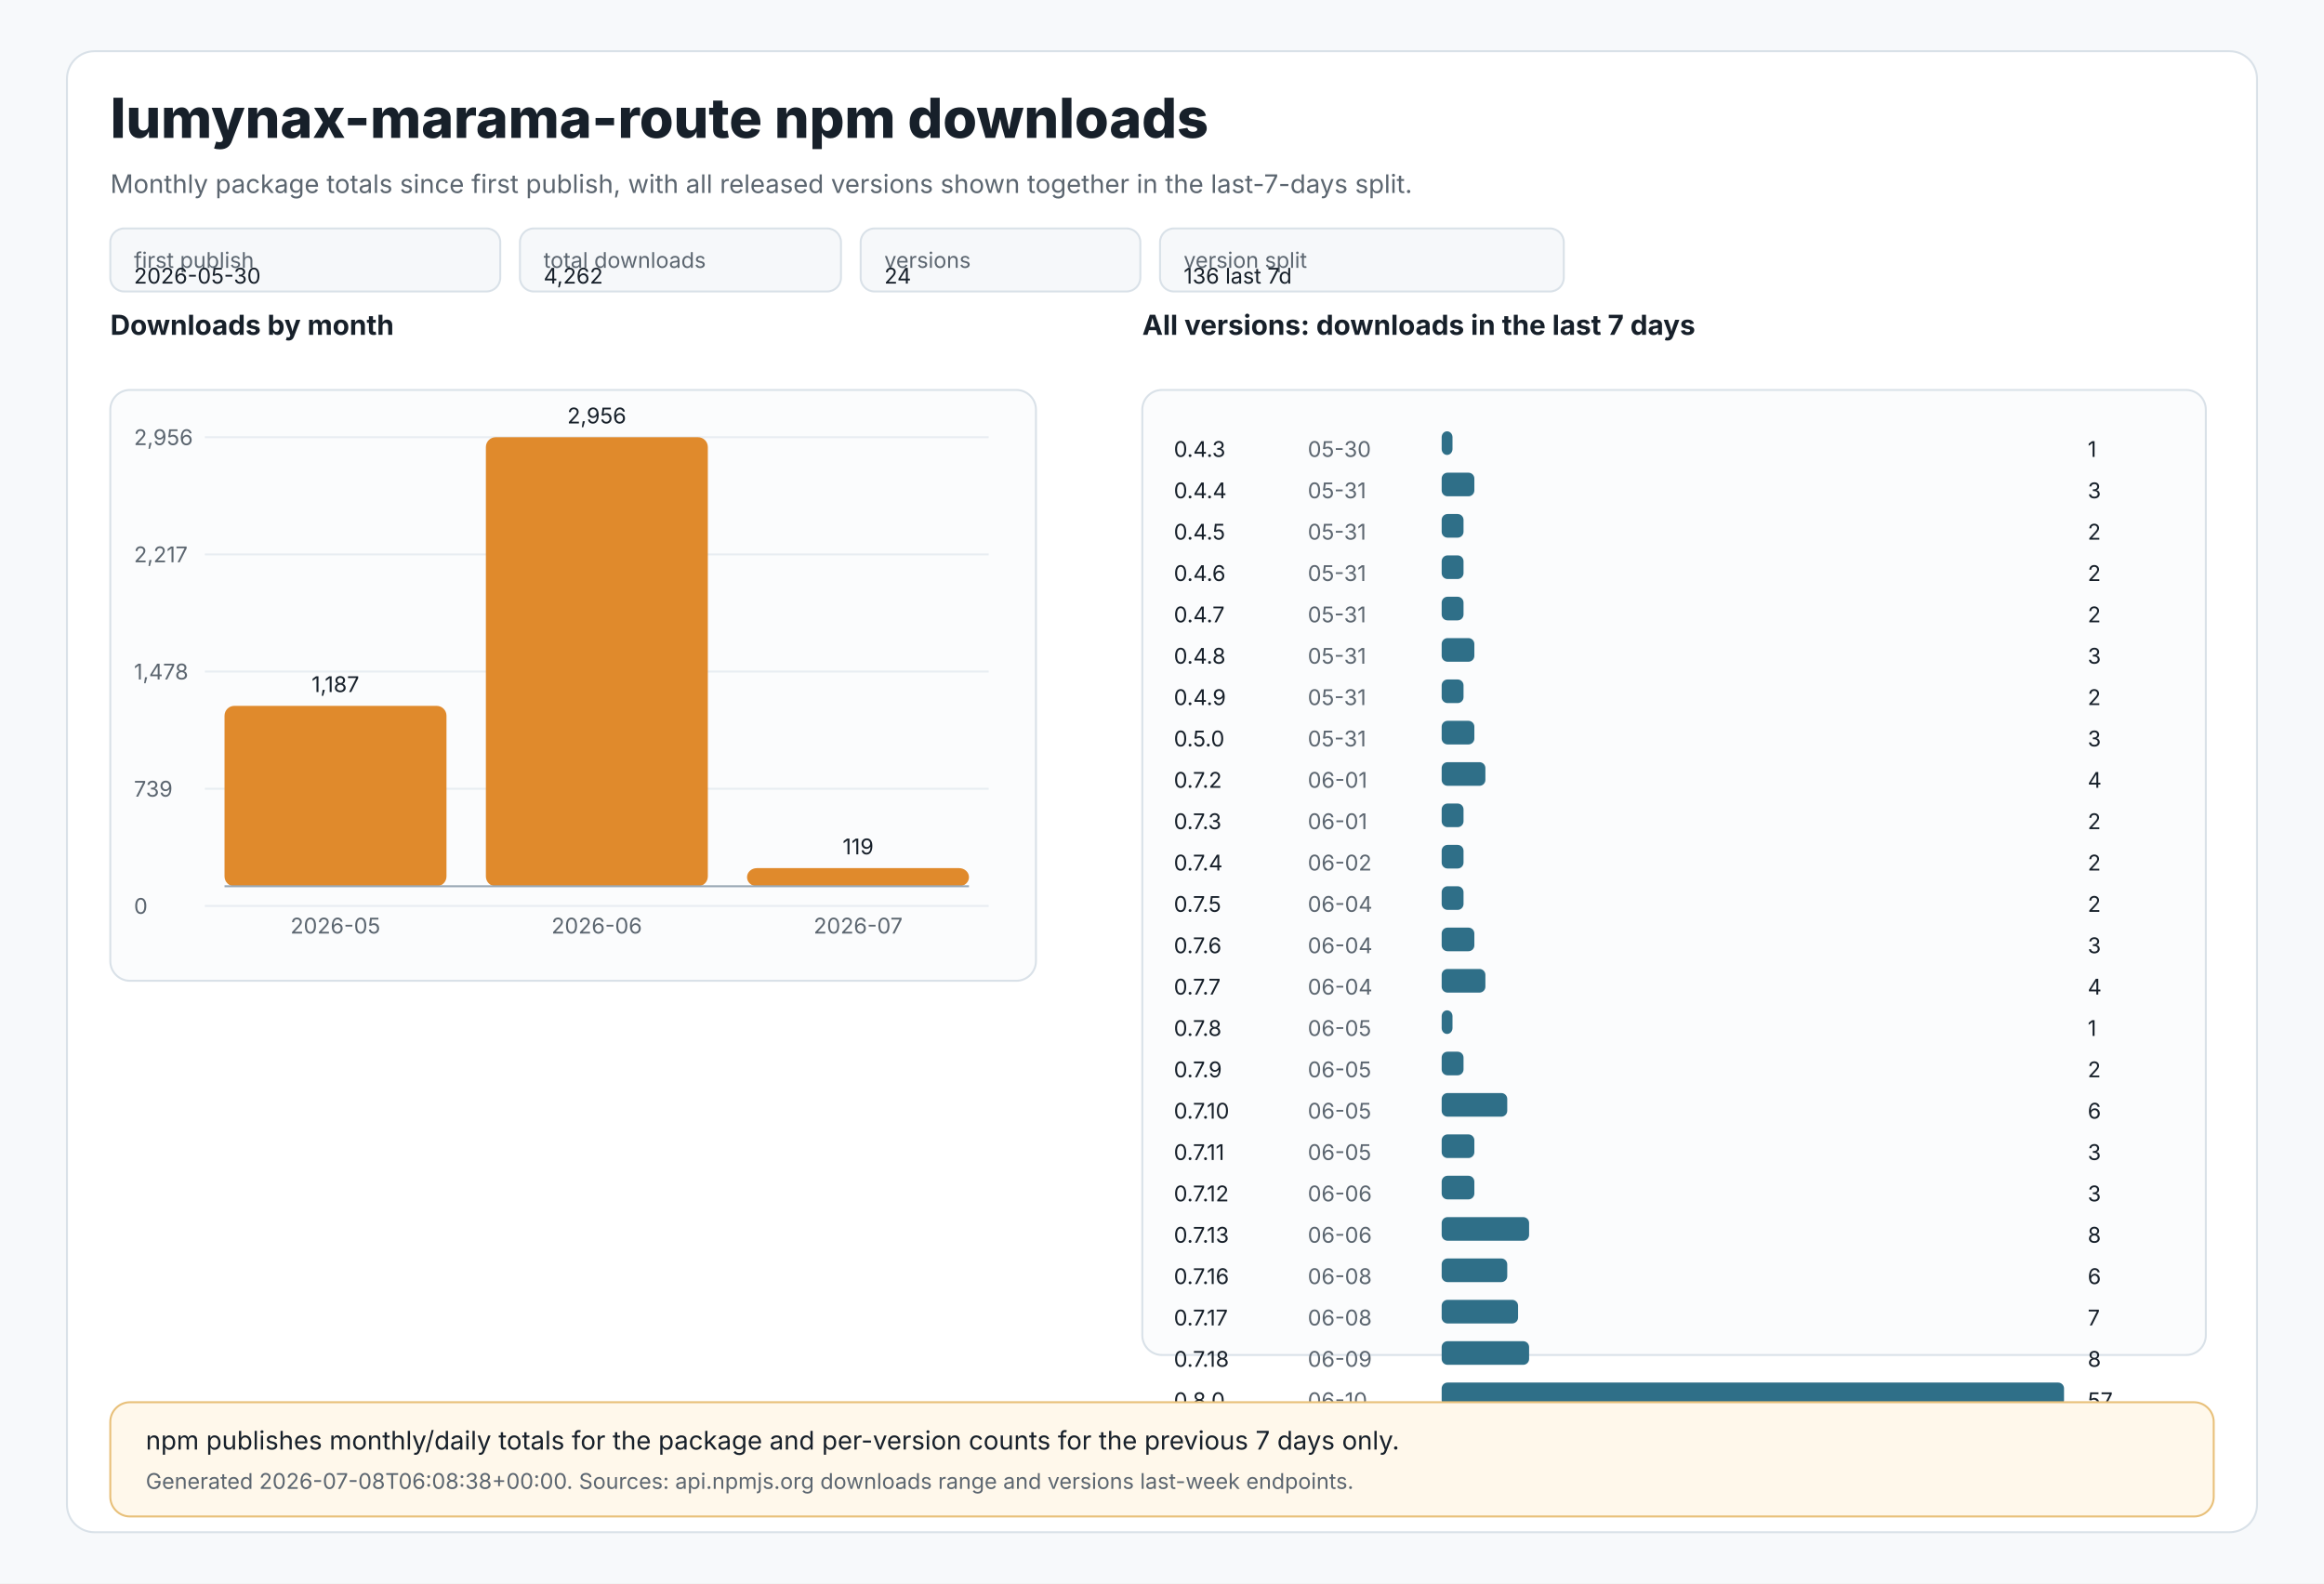
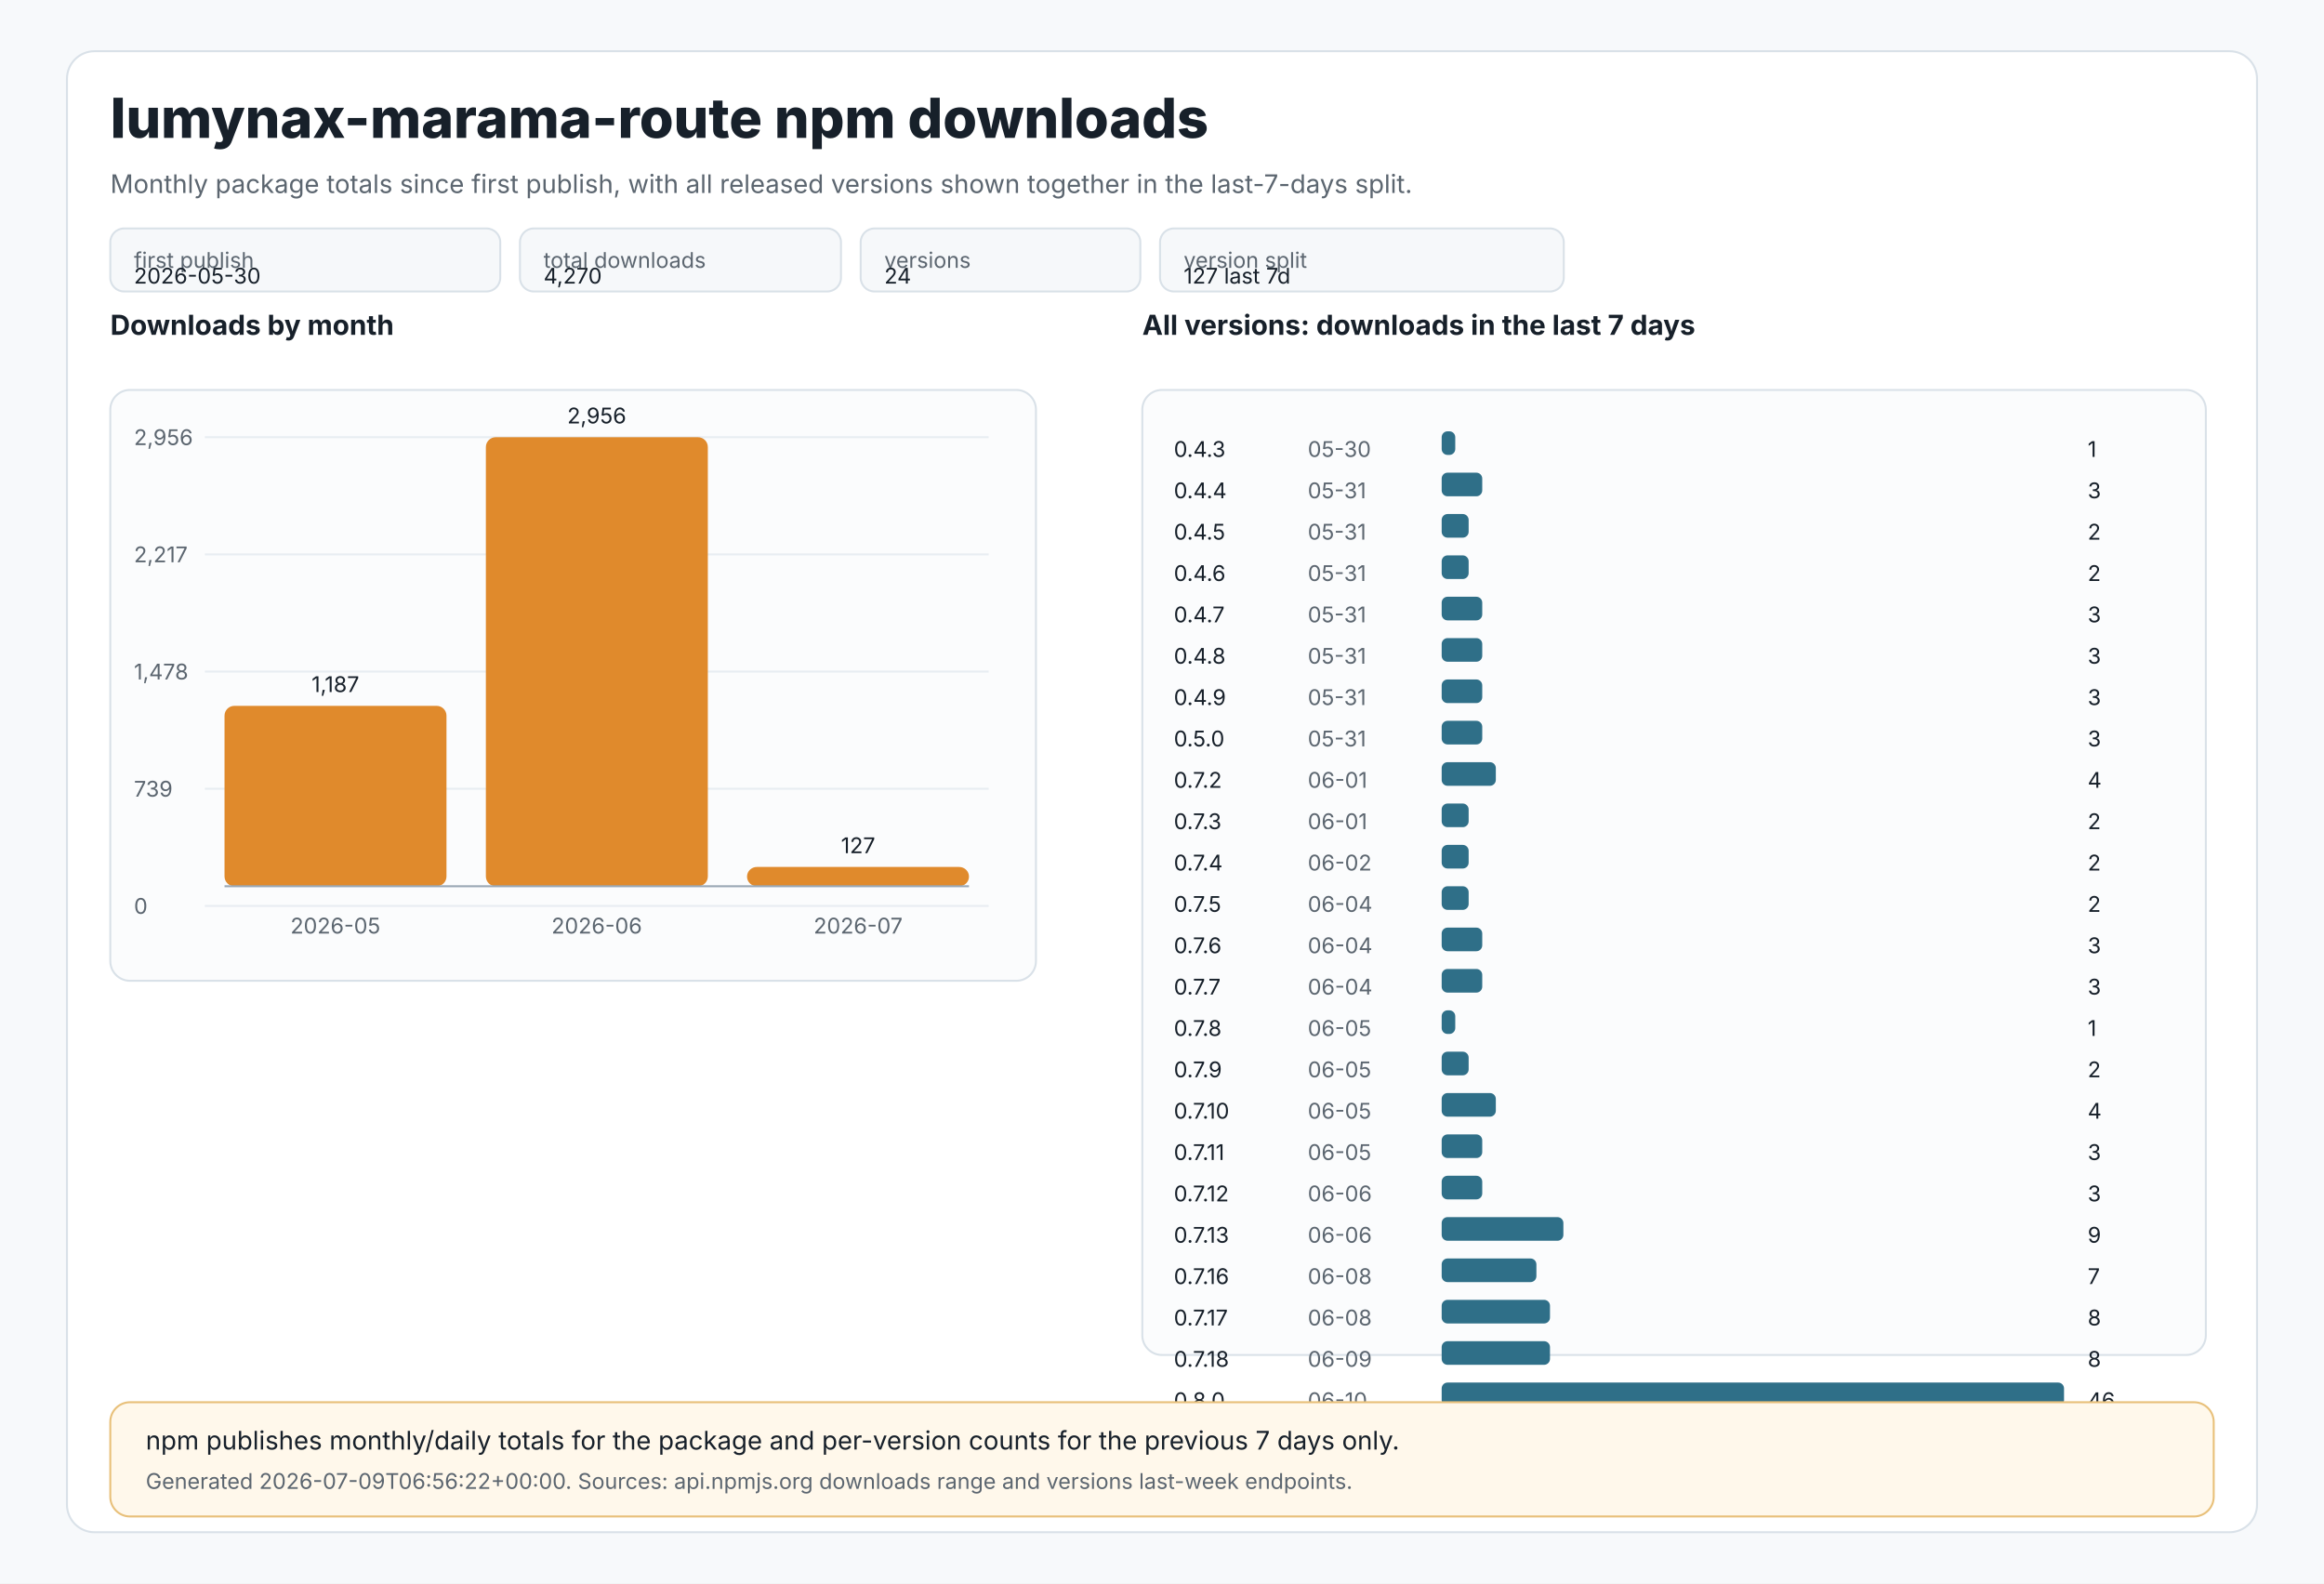
<svg xmlns="http://www.w3.org/2000/svg" width="1180" height="804" viewBox="0 0 1180 804" role="img" aria-labelledby="title desc">
  <style>
text{font-family:Inter,Segoe UI,Arial,sans-serif;fill:#17202a}
.muted{fill:#5c6670}.tiny{font-size:11px}.small{font-size:13px}.label{font-size:14px;font-weight:650}.title{font-size:28px;font-weight:800}
.panel{fill:#ffffff;stroke:#d9e1e8;stroke-width:1}.grid{stroke:#e8edf2;stroke-width:1}.axis{stroke:#9aa8b5;stroke-width:1}
.bar{fill:#e08a2c}.bar2{fill:#2f6f88}.chip{fill:#f6f8fa;stroke:#d9e1e8;stroke-width:1}.note{fill:#fff8eb;stroke:#e8c07a;stroke-width:1}
</style>
  <rect x="0" y="0" width="1180" height="804" fill="#f7f9fb" />
  <rect x="34" y="26" width="1112" height="752" rx="14" class="panel" />
  <text x="56" y="70" class="title">lumynax-marama-route npm downloads</text>
  <text x="56" y="98" class="muted small">Monthly package totals since first publish, with all released versions shown together in the last-7-days split.</text>
  <rect x="56" y="116" width="198" height="32" rx="7" class="chip" />
  <text x="68" y="136" class="tiny muted">first publish</text>
  <text x="68" y="144" class="tiny">2026-05-30</text>
  <rect x="264" y="116" width="163" height="32" rx="7" class="chip" />
  <text x="276" y="136" class="tiny muted">total downloads</text>
-   <text x="276" y="144" class="tiny">4,262</text>
+   <text x="276" y="144" class="tiny">4,270</text>
  <rect x="437" y="116" width="142" height="32" rx="7" class="chip" />
  <text x="449" y="136" class="tiny muted">versions</text>
  <text x="449" y="144" class="tiny">24</text>
  <rect x="589" y="116" width="205" height="32" rx="7" class="chip" />
  <text x="601" y="136" class="tiny muted">version split</text>
-   <text x="601" y="144" class="tiny">136 last 7d</text>
+   <text x="601" y="144" class="tiny">127 last 7d</text>
  <text x="56" y="170" class="label">Downloads by month</text>
  <rect x="56" y="198" width="470" height="300" rx="10" fill="#fbfcfd" stroke="#d9e1e8" />
  <line x1="104" y1="222.0" x2="502" y2="222.0" class="grid" />
  <text x="68" y="226.0" class="tiny muted">2,956</text>
  <line x1="104" y1="281.5" x2="502" y2="281.5" class="grid" />
  <text x="68" y="285.5" class="tiny muted">2,217</text>
  <line x1="104" y1="341.0" x2="502" y2="341.0" class="grid" />
  <text x="68" y="345.0" class="tiny muted">1,478</text>
  <line x1="104" y1="400.5" x2="502" y2="400.5" class="grid" />
  <text x="68" y="404.5" class="tiny muted">739</text>
  <line x1="104" y1="460.0" x2="502" y2="460.0" class="grid" />
  <text x="68" y="464.0" class="tiny muted">0</text>
  <rect x="114.0" y="358.4" width="112.7" height="91.6" rx="5" class="bar" />
  <text x="170.3" y="351.4" text-anchor="middle" class="tiny">1,187</text>
  <text x="170.3" y="474" text-anchor="middle" class="tiny muted">2026-05</text>
  <rect x="246.7" y="222.0" width="112.7" height="228.0" rx="5" class="bar" />
  <text x="303.0" y="215.0" text-anchor="middle" class="tiny">2,956</text>
  <text x="303.0" y="474" text-anchor="middle" class="tiny muted">2026-06</text>
-   <rect x="379.3" y="440.8" width="112.7" height="9.2" rx="5" class="bar" />
-   <text x="435.7" y="433.8" text-anchor="middle" class="tiny">119</text>
+   <rect x="379.3" y="440.2" width="112.7" height="9.8" rx="5" class="bar" />
+   <text x="435.7" y="433.2" text-anchor="middle" class="tiny">127</text>
  <text x="435.7" y="474" text-anchor="middle" class="tiny muted">2026-07</text>
  <line x1="114" y1="450" x2="492" y2="450" class="axis" />
  <text x="580" y="170" class="label">All versions: downloads in the last 7 days</text>
  <rect x="580" y="198" width="540" height="490" rx="10" fill="#fbfcfd" stroke="#d9e1e8" />
  <text x="596" y="232" class="tiny">0.4.3</text>
  <text x="664" y="232" class="tiny muted">05-30</text>
-   <rect x="732" y="219" width="5.5" height="12" rx="3" class="bar2" />
+   <rect x="732" y="219" width="6.9" height="12" rx="3" class="bar2" />
  <text x="1060" y="232" class="tiny">1</text>
  <text x="596" y="253" class="tiny">0.4.4</text>
  <text x="664" y="253" class="tiny muted">05-31</text>
-   <rect x="732" y="240" width="16.6" height="12" rx="3" class="bar2" />
+   <rect x="732" y="240" width="20.6" height="12" rx="3" class="bar2" />
  <text x="1060" y="253" class="tiny">3</text>
  <text x="596" y="274" class="tiny">0.4.5</text>
  <text x="664" y="274" class="tiny muted">05-31</text>
-   <rect x="732" y="261" width="11.1" height="12" rx="3" class="bar2" />
+   <rect x="732" y="261" width="13.7" height="12" rx="3" class="bar2" />
  <text x="1060" y="274" class="tiny">2</text>
  <text x="596" y="295" class="tiny">0.4.6</text>
  <text x="664" y="295" class="tiny muted">05-31</text>
-   <rect x="732" y="282" width="11.1" height="12" rx="3" class="bar2" />
+   <rect x="732" y="282" width="13.7" height="12" rx="3" class="bar2" />
  <text x="1060" y="295" class="tiny">2</text>
  <text x="596" y="316" class="tiny">0.4.7</text>
  <text x="664" y="316" class="tiny muted">05-31</text>
-   <rect x="732" y="303" width="11.1" height="12" rx="3" class="bar2" />
-   <text x="1060" y="316" class="tiny">2</text>
+   <rect x="732" y="303" width="20.6" height="12" rx="3" class="bar2" />
+   <text x="1060" y="316" class="tiny">3</text>
  <text x="596" y="337" class="tiny">0.4.8</text>
  <text x="664" y="337" class="tiny muted">05-31</text>
-   <rect x="732" y="324" width="16.6" height="12" rx="3" class="bar2" />
+   <rect x="732" y="324" width="20.6" height="12" rx="3" class="bar2" />
  <text x="1060" y="337" class="tiny">3</text>
  <text x="596" y="358" class="tiny">0.4.9</text>
  <text x="664" y="358" class="tiny muted">05-31</text>
-   <rect x="732" y="345" width="11.1" height="12" rx="3" class="bar2" />
-   <text x="1060" y="358" class="tiny">2</text>
+   <rect x="732" y="345" width="20.6" height="12" rx="3" class="bar2" />
+   <text x="1060" y="358" class="tiny">3</text>
  <text x="596" y="379" class="tiny">0.5.0</text>
  <text x="664" y="379" class="tiny muted">05-31</text>
-   <rect x="732" y="366" width="16.6" height="12" rx="3" class="bar2" />
+   <rect x="732" y="366" width="20.6" height="12" rx="3" class="bar2" />
  <text x="1060" y="379" class="tiny">3</text>
  <text x="596" y="400" class="tiny">0.7.2</text>
  <text x="664" y="400" class="tiny muted">06-01</text>
-   <rect x="732" y="387" width="22.2" height="12" rx="3" class="bar2" />
+   <rect x="732" y="387" width="27.5" height="12" rx="3" class="bar2" />
  <text x="1060" y="400" class="tiny">4</text>
  <text x="596" y="421" class="tiny">0.7.3</text>
  <text x="664" y="421" class="tiny muted">06-01</text>
-   <rect x="732" y="408" width="11.1" height="12" rx="3" class="bar2" />
+   <rect x="732" y="408" width="13.7" height="12" rx="3" class="bar2" />
  <text x="1060" y="421" class="tiny">2</text>
  <text x="596" y="442" class="tiny">0.7.4</text>
  <text x="664" y="442" class="tiny muted">06-02</text>
-   <rect x="732" y="429" width="11.1" height="12" rx="3" class="bar2" />
+   <rect x="732" y="429" width="13.7" height="12" rx="3" class="bar2" />
  <text x="1060" y="442" class="tiny">2</text>
  <text x="596" y="463" class="tiny">0.7.5</text>
  <text x="664" y="463" class="tiny muted">06-04</text>
-   <rect x="732" y="450" width="11.1" height="12" rx="3" class="bar2" />
+   <rect x="732" y="450" width="13.7" height="12" rx="3" class="bar2" />
  <text x="1060" y="463" class="tiny">2</text>
  <text x="596" y="484" class="tiny">0.7.6</text>
  <text x="664" y="484" class="tiny muted">06-04</text>
-   <rect x="732" y="471" width="16.6" height="12" rx="3" class="bar2" />
+   <rect x="732" y="471" width="20.6" height="12" rx="3" class="bar2" />
  <text x="1060" y="484" class="tiny">3</text>
  <text x="596" y="505" class="tiny">0.7.7</text>
  <text x="664" y="505" class="tiny muted">06-04</text>
-   <rect x="732" y="492" width="22.2" height="12" rx="3" class="bar2" />
-   <text x="1060" y="505" class="tiny">4</text>
+   <rect x="732" y="492" width="20.6" height="12" rx="3" class="bar2" />
+   <text x="1060" y="505" class="tiny">3</text>
  <text x="596" y="526" class="tiny">0.7.8</text>
  <text x="664" y="526" class="tiny muted">06-05</text>
-   <rect x="732" y="513" width="5.5" height="12" rx="3" class="bar2" />
+   <rect x="732" y="513" width="6.9" height="12" rx="3" class="bar2" />
  <text x="1060" y="526" class="tiny">1</text>
  <text x="596" y="547" class="tiny">0.7.9</text>
  <text x="664" y="547" class="tiny muted">06-05</text>
-   <rect x="732" y="534" width="11.1" height="12" rx="3" class="bar2" />
+   <rect x="732" y="534" width="13.7" height="12" rx="3" class="bar2" />
  <text x="1060" y="547" class="tiny">2</text>
  <text x="596" y="568" class="tiny">0.7.10</text>
  <text x="664" y="568" class="tiny muted">06-05</text>
-   <rect x="732" y="555" width="33.3" height="12" rx="3" class="bar2" />
-   <text x="1060" y="568" class="tiny">6</text>
+   <rect x="732" y="555" width="27.5" height="12" rx="3" class="bar2" />
+   <text x="1060" y="568" class="tiny">4</text>
  <text x="596" y="589" class="tiny">0.7.11</text>
  <text x="664" y="589" class="tiny muted">06-05</text>
-   <rect x="732" y="576" width="16.6" height="12" rx="3" class="bar2" />
+   <rect x="732" y="576" width="20.6" height="12" rx="3" class="bar2" />
  <text x="1060" y="589" class="tiny">3</text>
  <text x="596" y="610" class="tiny">0.7.12</text>
  <text x="664" y="610" class="tiny muted">06-06</text>
-   <rect x="732" y="597" width="16.6" height="12" rx="3" class="bar2" />
+   <rect x="732" y="597" width="20.6" height="12" rx="3" class="bar2" />
  <text x="1060" y="610" class="tiny">3</text>
  <text x="596" y="631" class="tiny">0.7.13</text>
  <text x="664" y="631" class="tiny muted">06-06</text>
-   <rect x="732" y="618" width="44.4" height="12" rx="3" class="bar2" />
-   <text x="1060" y="631" class="tiny">8</text>
+   <rect x="732" y="618" width="61.8" height="12" rx="3" class="bar2" />
+   <text x="1060" y="631" class="tiny">9</text>
  <text x="596" y="652" class="tiny">0.7.16</text>
  <text x="664" y="652" class="tiny muted">06-08</text>
-   <rect x="732" y="639" width="33.3" height="12" rx="3" class="bar2" />
-   <text x="1060" y="652" class="tiny">6</text>
+   <rect x="732" y="639" width="48.1" height="12" rx="3" class="bar2" />
+   <text x="1060" y="652" class="tiny">7</text>
  <text x="596" y="673" class="tiny">0.7.17</text>
  <text x="664" y="673" class="tiny muted">06-08</text>
-   <rect x="732" y="660" width="38.8" height="12" rx="3" class="bar2" />
-   <text x="1060" y="673" class="tiny">7</text>
+   <rect x="732" y="660" width="55.0" height="12" rx="3" class="bar2" />
+   <text x="1060" y="673" class="tiny">8</text>
  <text x="596" y="694" class="tiny">0.7.18</text>
  <text x="664" y="694" class="tiny muted">06-09</text>
-   <rect x="732" y="681" width="44.4" height="12" rx="3" class="bar2" />
+   <rect x="732" y="681" width="55.0" height="12" rx="3" class="bar2" />
  <text x="1060" y="694" class="tiny">8</text>
  <text x="596" y="715" class="tiny">0.8.0</text>
  <text x="664" y="715" class="tiny muted">06-10</text>
  <rect x="732" y="702" width="316.0" height="12" rx="3" class="bar2" />
-   <text x="1060" y="715" class="tiny">57</text>
+   <text x="1060" y="715" class="tiny">46</text>
  <rect x="56" y="712" width="1068" height="58" rx="10" class="note" />
  <text x="74" y="736" class="small">npm publishes monthly/daily totals for the package and per-version counts for the previous 7 days only.</text>
-   <text x="74" y="756" class="tiny muted">Generated 2026-07-08T06:08:38+00:00. Sources: api.npmjs.org downloads range and versions last-week endpoints.</text>
+   <text x="74" y="756" class="tiny muted">Generated 2026-07-09T06:56:22+00:00. Sources: api.npmjs.org downloads range and versions last-week endpoints.</text>
</svg>
